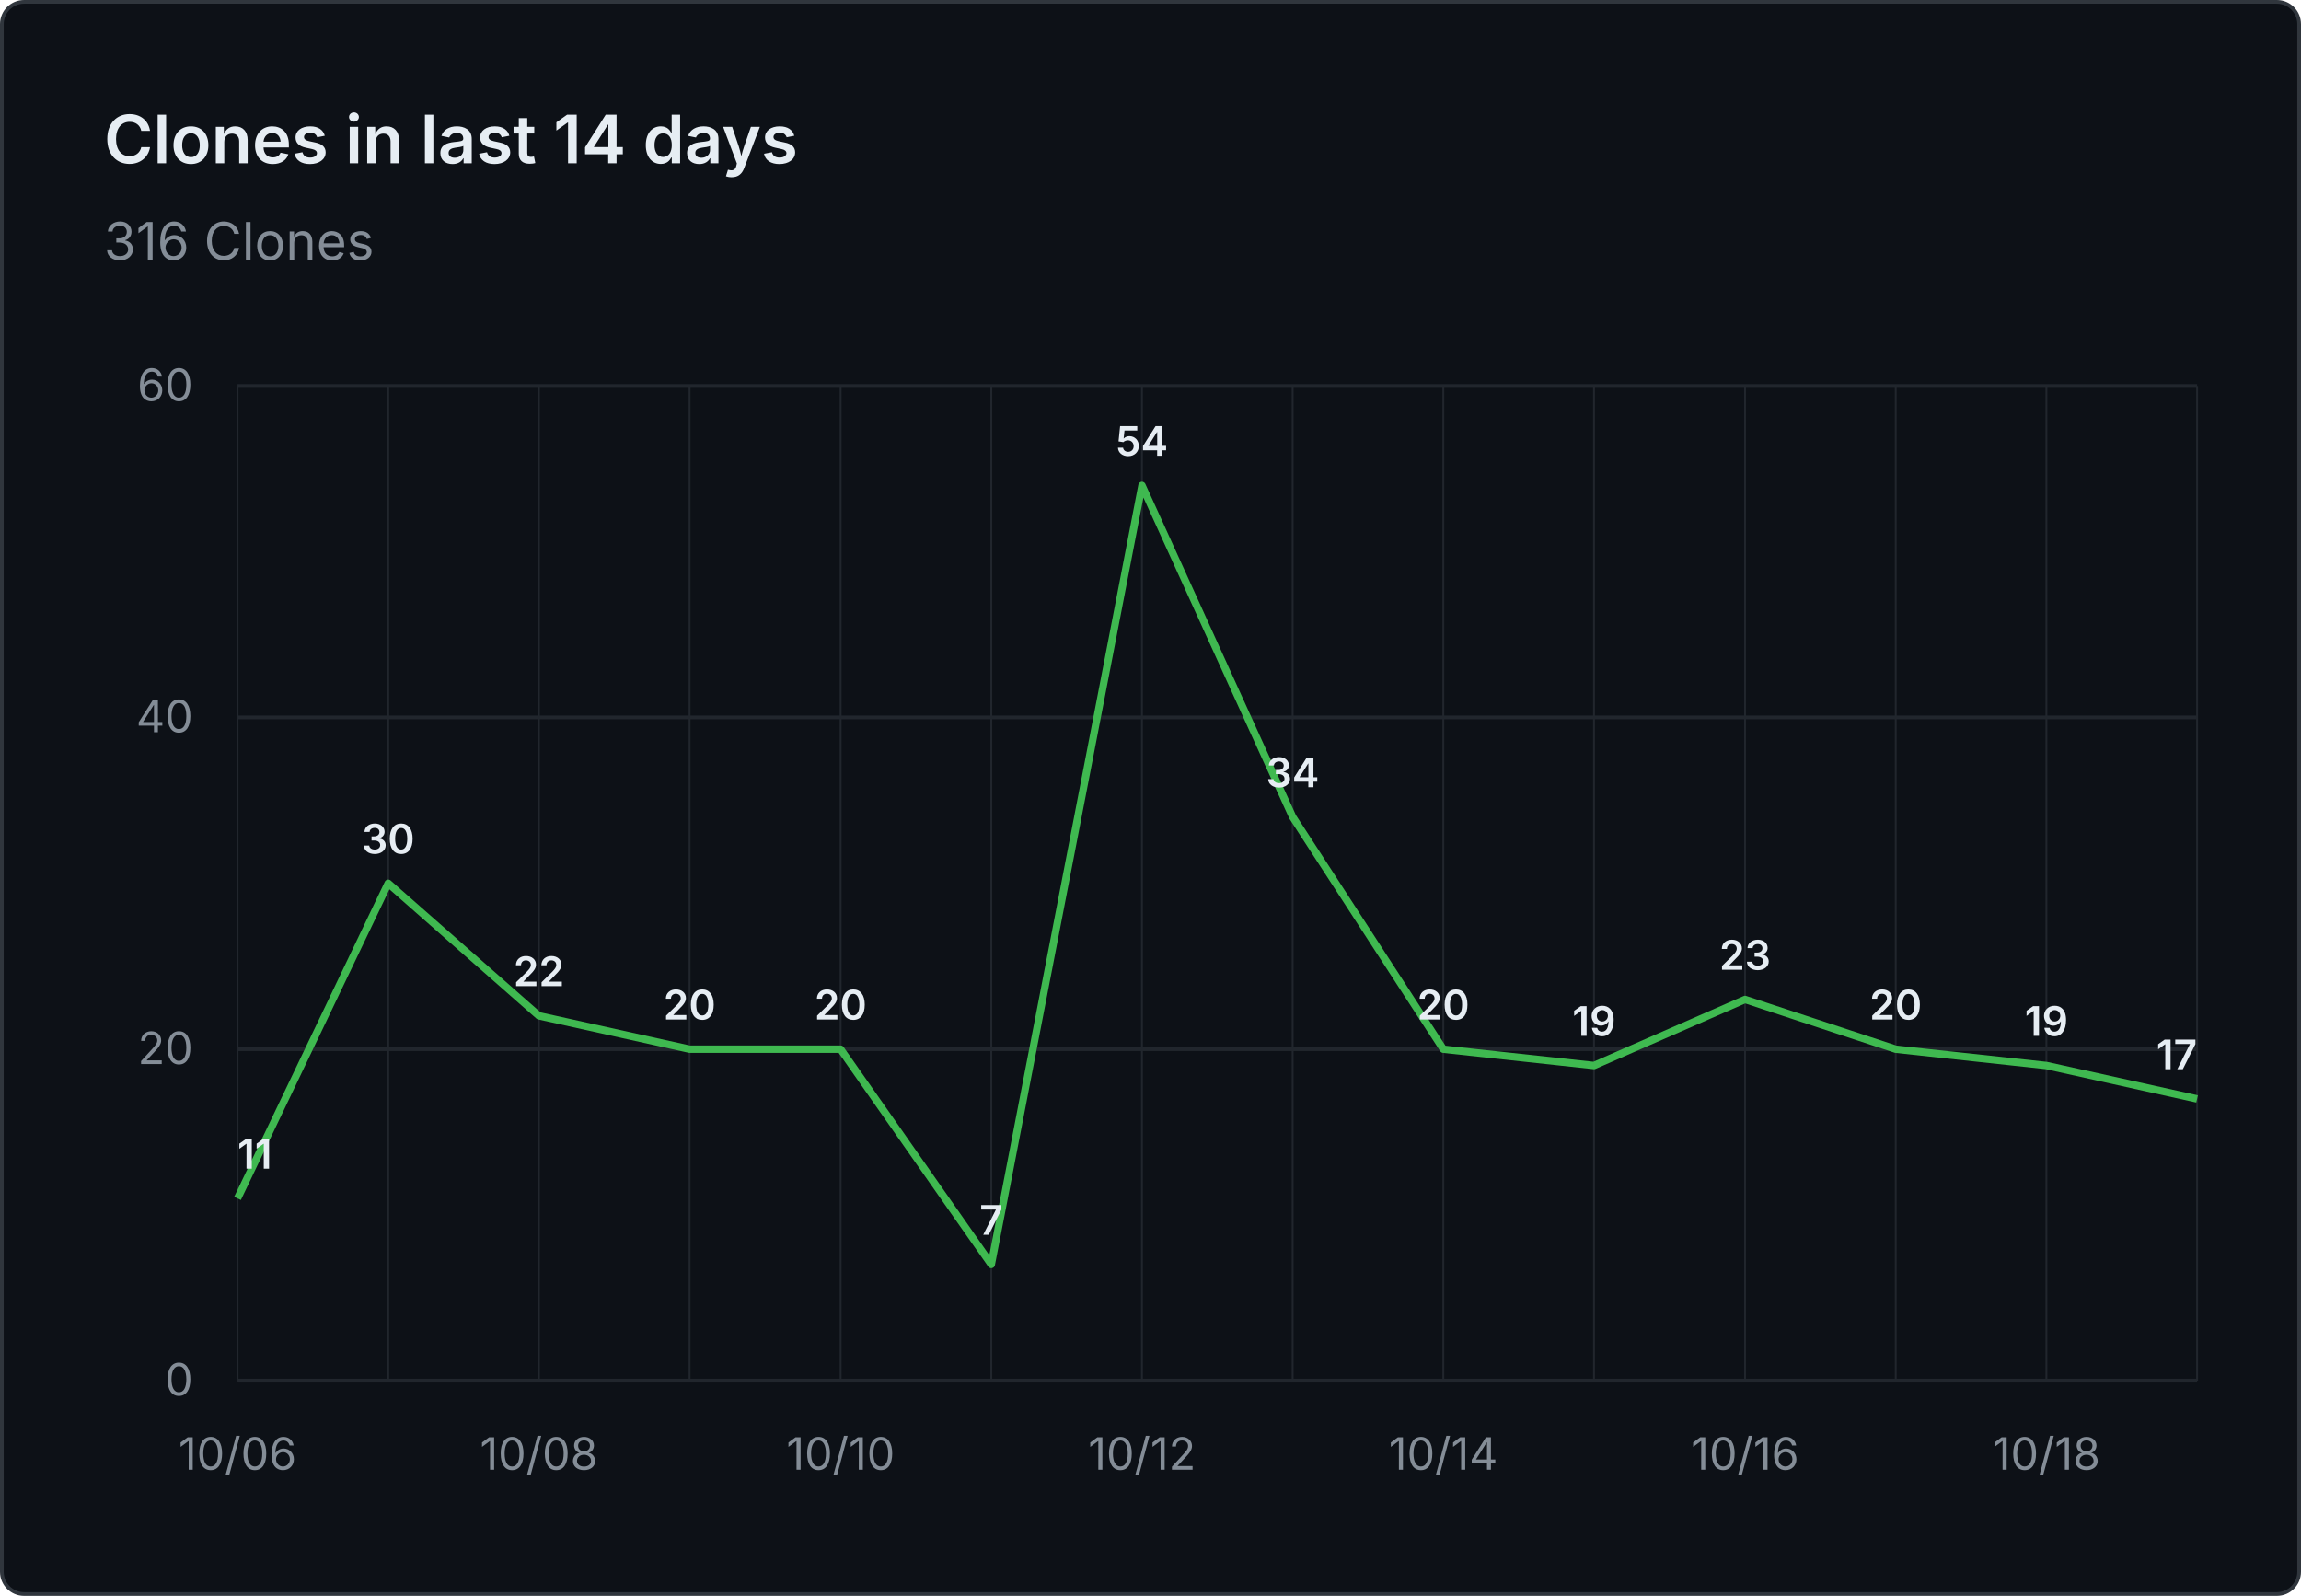
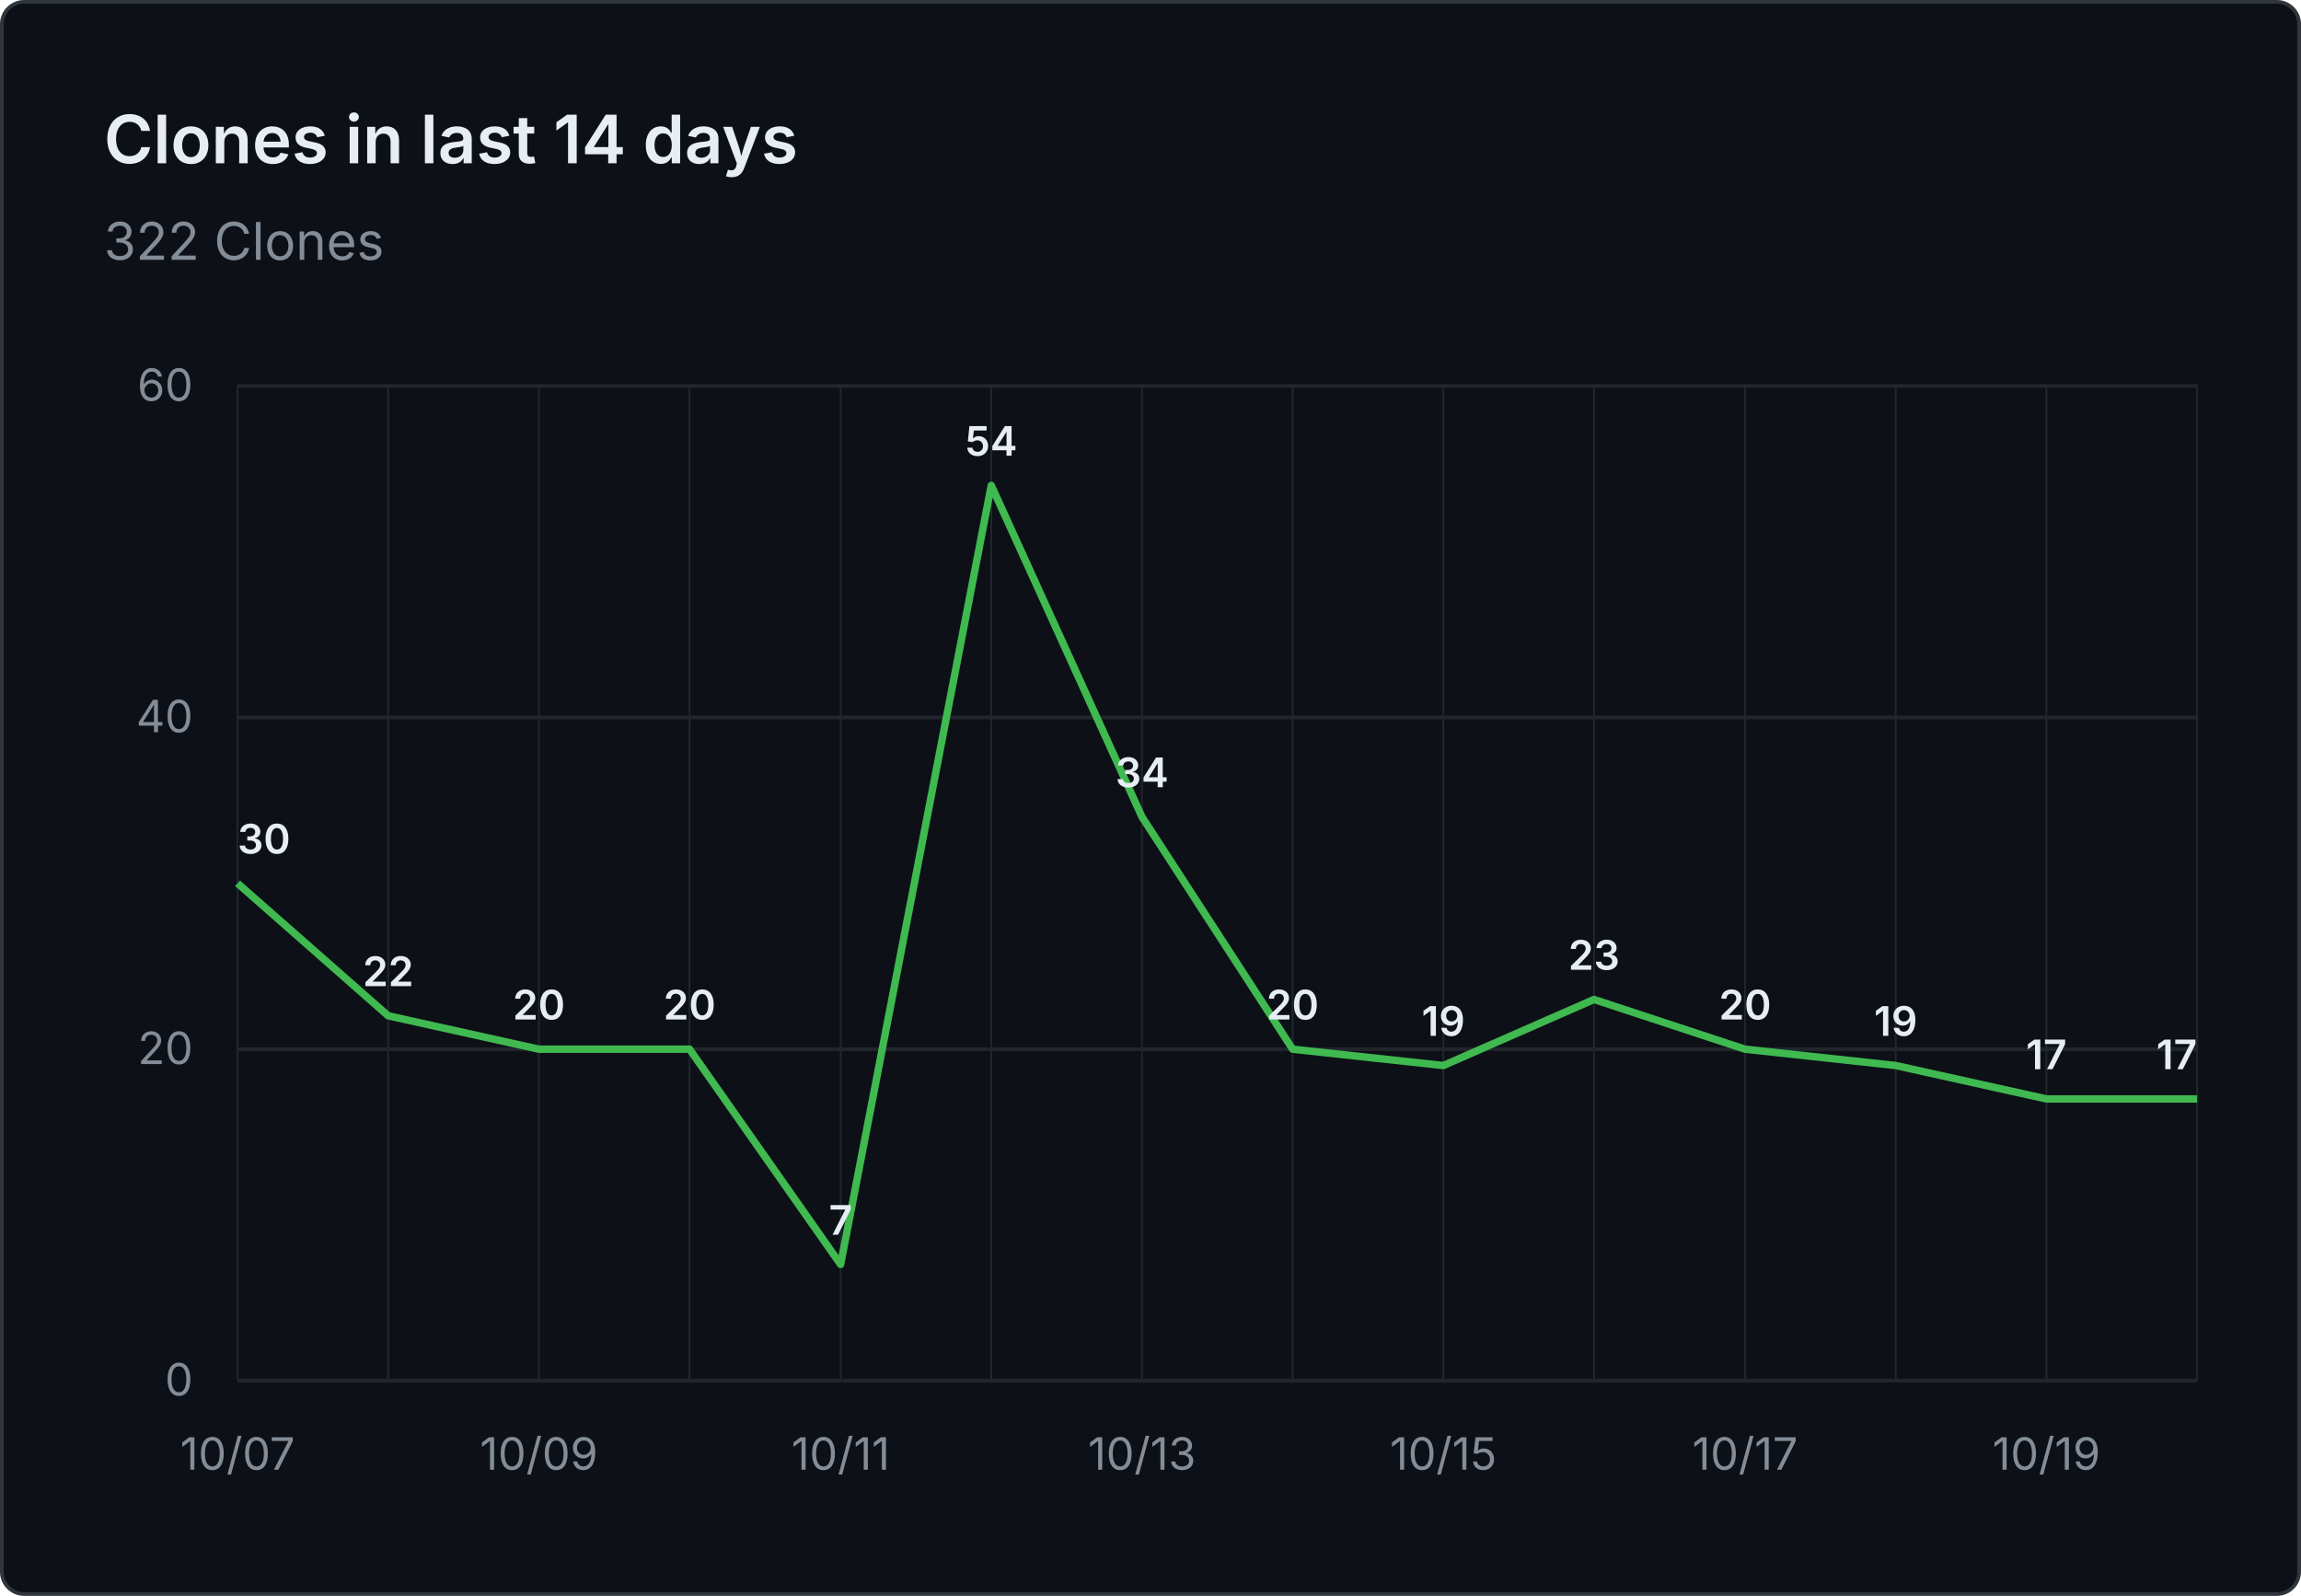
- <svg xmlns="http://www.w3.org/2000/svg" viewBox="0 0 620 430" width="620" height="430" role="img" aria-label="Clones in last 14 days: 316 Clones">
+ <svg xmlns="http://www.w3.org/2000/svg" viewBox="0 0 620 430" width="620" height="430" role="img" aria-label="Clones in last 14 days: 322 Clones">
  <rect x="0.5" y="0.5" width="619" height="429" fill="#0d1117" stroke="#30363d" rx="6" />
  <g font-family="system-ui, -apple-system, 'Segoe UI', sans-serif">
    <text x="28" y="44" fill="#e6edf3" font-size="18" font-weight="600">Clones in last 14 days</text>
-     <text x="28" y="70" fill="#848d97" font-size="14">316 Clones</text>
+     <text x="28" y="70" fill="#848d97" font-size="14">322 Clones</text>
    <line x1="64" y1="372.0" x2="592" y2="372.0" stroke="#21262d" stroke-width="1" />
    <text x="52" y="376.0" text-anchor="end" fill="#848d97" font-size="12">0</text>
    <line x1="64" y1="282.7" x2="592" y2="282.7" stroke="#21262d" stroke-width="1" />
    <text x="52" y="286.7" text-anchor="end" fill="#848d97" font-size="12">20</text>
    <line x1="64" y1="193.3" x2="592" y2="193.3" stroke="#21262d" stroke-width="1" />
    <text x="52" y="197.3" text-anchor="end" fill="#848d97" font-size="12">40</text>
    <line x1="64" y1="104.0" x2="592" y2="104.0" stroke="#21262d" stroke-width="1" />
    <text x="52" y="108.0" text-anchor="end" fill="#848d97" font-size="12">60</text>
    <line x1="64.0" y1="104" x2="64.0" y2="372" stroke="#21262d" stroke-width="0.5" />
    <line x1="104.6" y1="104" x2="104.6" y2="372" stroke="#21262d" stroke-width="0.5" />
    <line x1="145.2" y1="104" x2="145.2" y2="372" stroke="#21262d" stroke-width="0.5" />
    <line x1="185.8" y1="104" x2="185.8" y2="372" stroke="#21262d" stroke-width="0.5" />
    <line x1="226.5" y1="104" x2="226.5" y2="372" stroke="#21262d" stroke-width="0.5" />
    <line x1="267.1" y1="104" x2="267.1" y2="372" stroke="#21262d" stroke-width="0.5" />
    <line x1="307.7" y1="104" x2="307.7" y2="372" stroke="#21262d" stroke-width="0.5" />
    <line x1="348.3" y1="104" x2="348.3" y2="372" stroke="#21262d" stroke-width="0.5" />
    <line x1="388.9" y1="104" x2="388.9" y2="372" stroke="#21262d" stroke-width="0.5" />
    <line x1="429.5" y1="104" x2="429.5" y2="372" stroke="#21262d" stroke-width="0.5" />
    <line x1="470.2" y1="104" x2="470.2" y2="372" stroke="#21262d" stroke-width="0.5" />
    <line x1="510.8" y1="104" x2="510.8" y2="372" stroke="#21262d" stroke-width="0.5" />
    <line x1="551.4" y1="104" x2="551.4" y2="372" stroke="#21262d" stroke-width="0.5" />
    <line x1="592.0" y1="104" x2="592.0" y2="372" stroke="#21262d" stroke-width="0.5" />
-     <text x="64.0" y="396" text-anchor="middle" fill="#848d97" font-size="12">10/06</text>
-     <text x="145.2" y="396" text-anchor="middle" fill="#848d97" font-size="12">10/08</text>
-     <text x="226.5" y="396" text-anchor="middle" fill="#848d97" font-size="12">10/10</text>
-     <text x="307.7" y="396" text-anchor="middle" fill="#848d97" font-size="12">10/12</text>
-     <text x="388.9" y="396" text-anchor="middle" fill="#848d97" font-size="12">10/14</text>
-     <text x="470.2" y="396" text-anchor="middle" fill="#848d97" font-size="12">10/16</text>
-     <text x="551.4" y="396" text-anchor="middle" fill="#848d97" font-size="12">10/18</text>
-     <path d="M 64.0 322.9 L 104.6 238.0 L 145.2 273.7 L 185.8 282.7 L 226.5 282.7 L 267.1 340.7 L 307.7 130.8 L 348.3 220.1 L 388.9 282.7 L 429.5 287.1 L 470.2 269.3 L 510.8 282.7 L 551.4 287.1 L 592.0 296.1" fill="none" stroke="#3fb950" stroke-width="2" stroke-linejoin="round" />
-     <text x="64.0" y="314.9" text-anchor="start" fill="#e6edf3" font-size="11" font-weight="600">11</text>
-     <text x="104.6" y="230.0" text-anchor="middle" fill="#e6edf3" font-size="11" font-weight="600">30</text>
-     <text x="145.2" y="265.7" text-anchor="middle" fill="#e6edf3" font-size="11" font-weight="600">22</text>
+     <text x="64.0" y="396" text-anchor="middle" fill="#848d97" font-size="12">10/07</text>
+     <text x="145.2" y="396" text-anchor="middle" fill="#848d97" font-size="12">10/09</text>
+     <text x="226.5" y="396" text-anchor="middle" fill="#848d97" font-size="12">10/11</text>
+     <text x="307.7" y="396" text-anchor="middle" fill="#848d97" font-size="12">10/13</text>
+     <text x="388.9" y="396" text-anchor="middle" fill="#848d97" font-size="12">10/15</text>
+     <text x="470.2" y="396" text-anchor="middle" fill="#848d97" font-size="12">10/17</text>
+     <text x="551.4" y="396" text-anchor="middle" fill="#848d97" font-size="12">10/19</text>
+     <path d="M 64.0 238.0 L 104.6 273.7 L 145.2 282.7 L 185.8 282.7 L 226.5 340.7 L 267.1 130.8 L 307.7 220.1 L 348.3 282.7 L 388.9 287.1 L 429.5 269.3 L 470.2 282.7 L 510.8 287.1 L 551.4 296.1 L 592.0 296.1" fill="none" stroke="#3fb950" stroke-width="2" stroke-linejoin="round" />
+     <text x="64.0" y="230.0" text-anchor="start" fill="#e6edf3" font-size="11" font-weight="600">30</text>
+     <text x="104.6" y="265.7" text-anchor="middle" fill="#e6edf3" font-size="11" font-weight="600">22</text>
+     <text x="145.2" y="274.7" text-anchor="middle" fill="#e6edf3" font-size="11" font-weight="600">20</text>
    <text x="185.8" y="274.7" text-anchor="middle" fill="#e6edf3" font-size="11" font-weight="600">20</text>
-     <text x="226.5" y="274.7" text-anchor="middle" fill="#e6edf3" font-size="11" font-weight="600">20</text>
-     <text x="267.1" y="332.7" text-anchor="middle" fill="#e6edf3" font-size="11" font-weight="600">7</text>
-     <text x="307.7" y="122.8" text-anchor="middle" fill="#e6edf3" font-size="11" font-weight="600">54</text>
-     <text x="348.3" y="212.1" text-anchor="middle" fill="#e6edf3" font-size="11" font-weight="600">34</text>
-     <text x="388.9" y="274.7" text-anchor="middle" fill="#e6edf3" font-size="11" font-weight="600">20</text>
-     <text x="429.5" y="279.1" text-anchor="middle" fill="#e6edf3" font-size="11" font-weight="600">19</text>
-     <text x="470.2" y="261.3" text-anchor="middle" fill="#e6edf3" font-size="11" font-weight="600">23</text>
-     <text x="510.8" y="274.7" text-anchor="middle" fill="#e6edf3" font-size="11" font-weight="600">20</text>
-     <text x="551.4" y="279.1" text-anchor="middle" fill="#e6edf3" font-size="11" font-weight="600">19</text>
+     <text x="226.5" y="332.7" text-anchor="middle" fill="#e6edf3" font-size="11" font-weight="600">7</text>
+     <text x="267.1" y="122.8" text-anchor="middle" fill="#e6edf3" font-size="11" font-weight="600">54</text>
+     <text x="307.7" y="212.1" text-anchor="middle" fill="#e6edf3" font-size="11" font-weight="600">34</text>
+     <text x="348.3" y="274.7" text-anchor="middle" fill="#e6edf3" font-size="11" font-weight="600">20</text>
+     <text x="388.9" y="279.1" text-anchor="middle" fill="#e6edf3" font-size="11" font-weight="600">19</text>
+     <text x="429.5" y="261.3" text-anchor="middle" fill="#e6edf3" font-size="11" font-weight="600">23</text>
+     <text x="470.2" y="274.7" text-anchor="middle" fill="#e6edf3" font-size="11" font-weight="600">20</text>
+     <text x="510.8" y="279.1" text-anchor="middle" fill="#e6edf3" font-size="11" font-weight="600">19</text>
+     <text x="551.4" y="288.1" text-anchor="middle" fill="#e6edf3" font-size="11" font-weight="600">17</text>
    <text x="592.0" y="288.1" text-anchor="end" fill="#e6edf3" font-size="11" font-weight="600">17</text>
  </g>
</svg>
